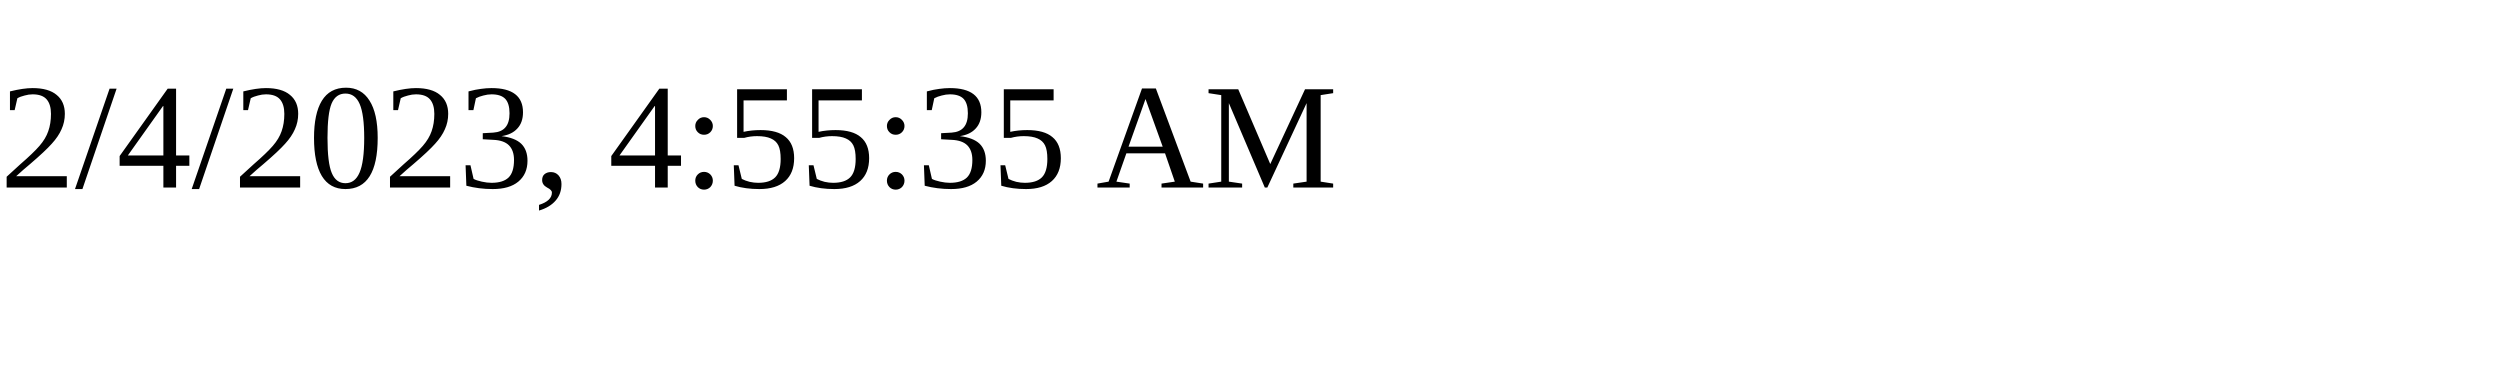
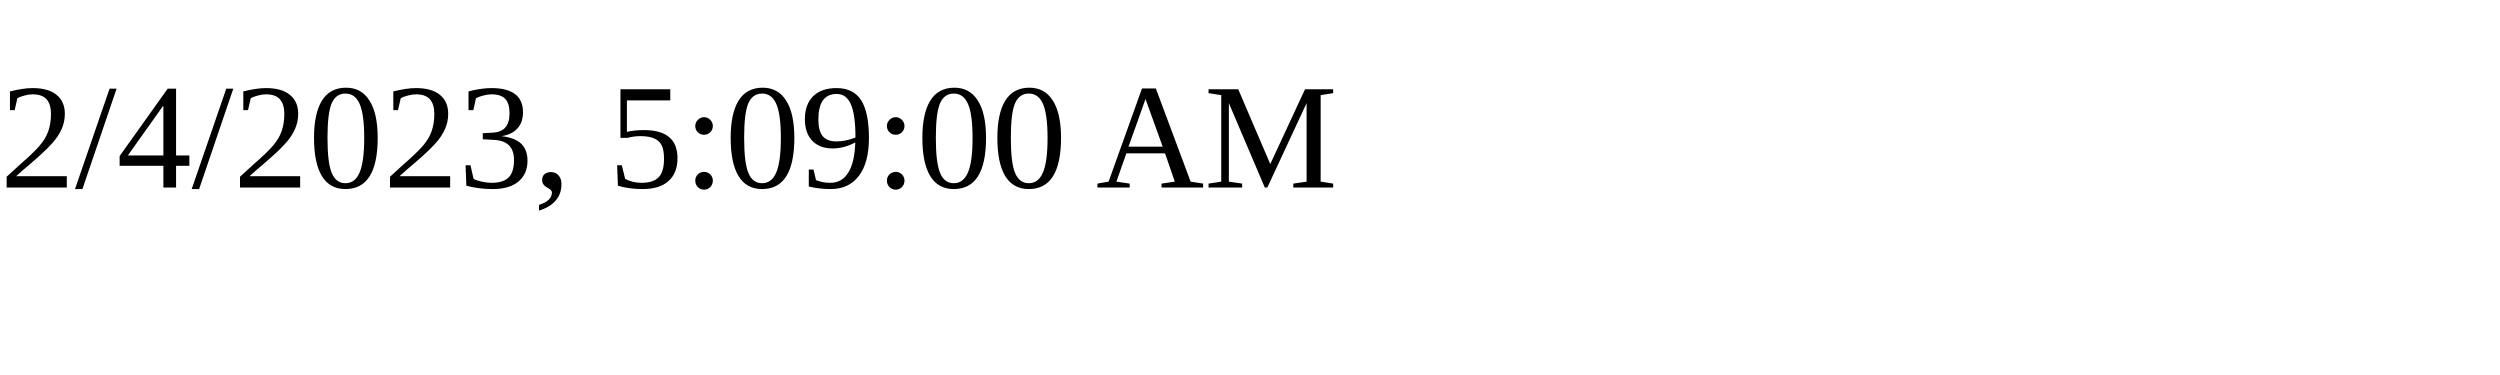
<svg xmlns="http://www.w3.org/2000/svg" height="30" width="200">
-   <text x="0" y="15">2/4/2023, 4:55:35 AM</text>
+   <text x="0" y="15">2/4/2023, 5:09:00 AM</text>
</svg>
